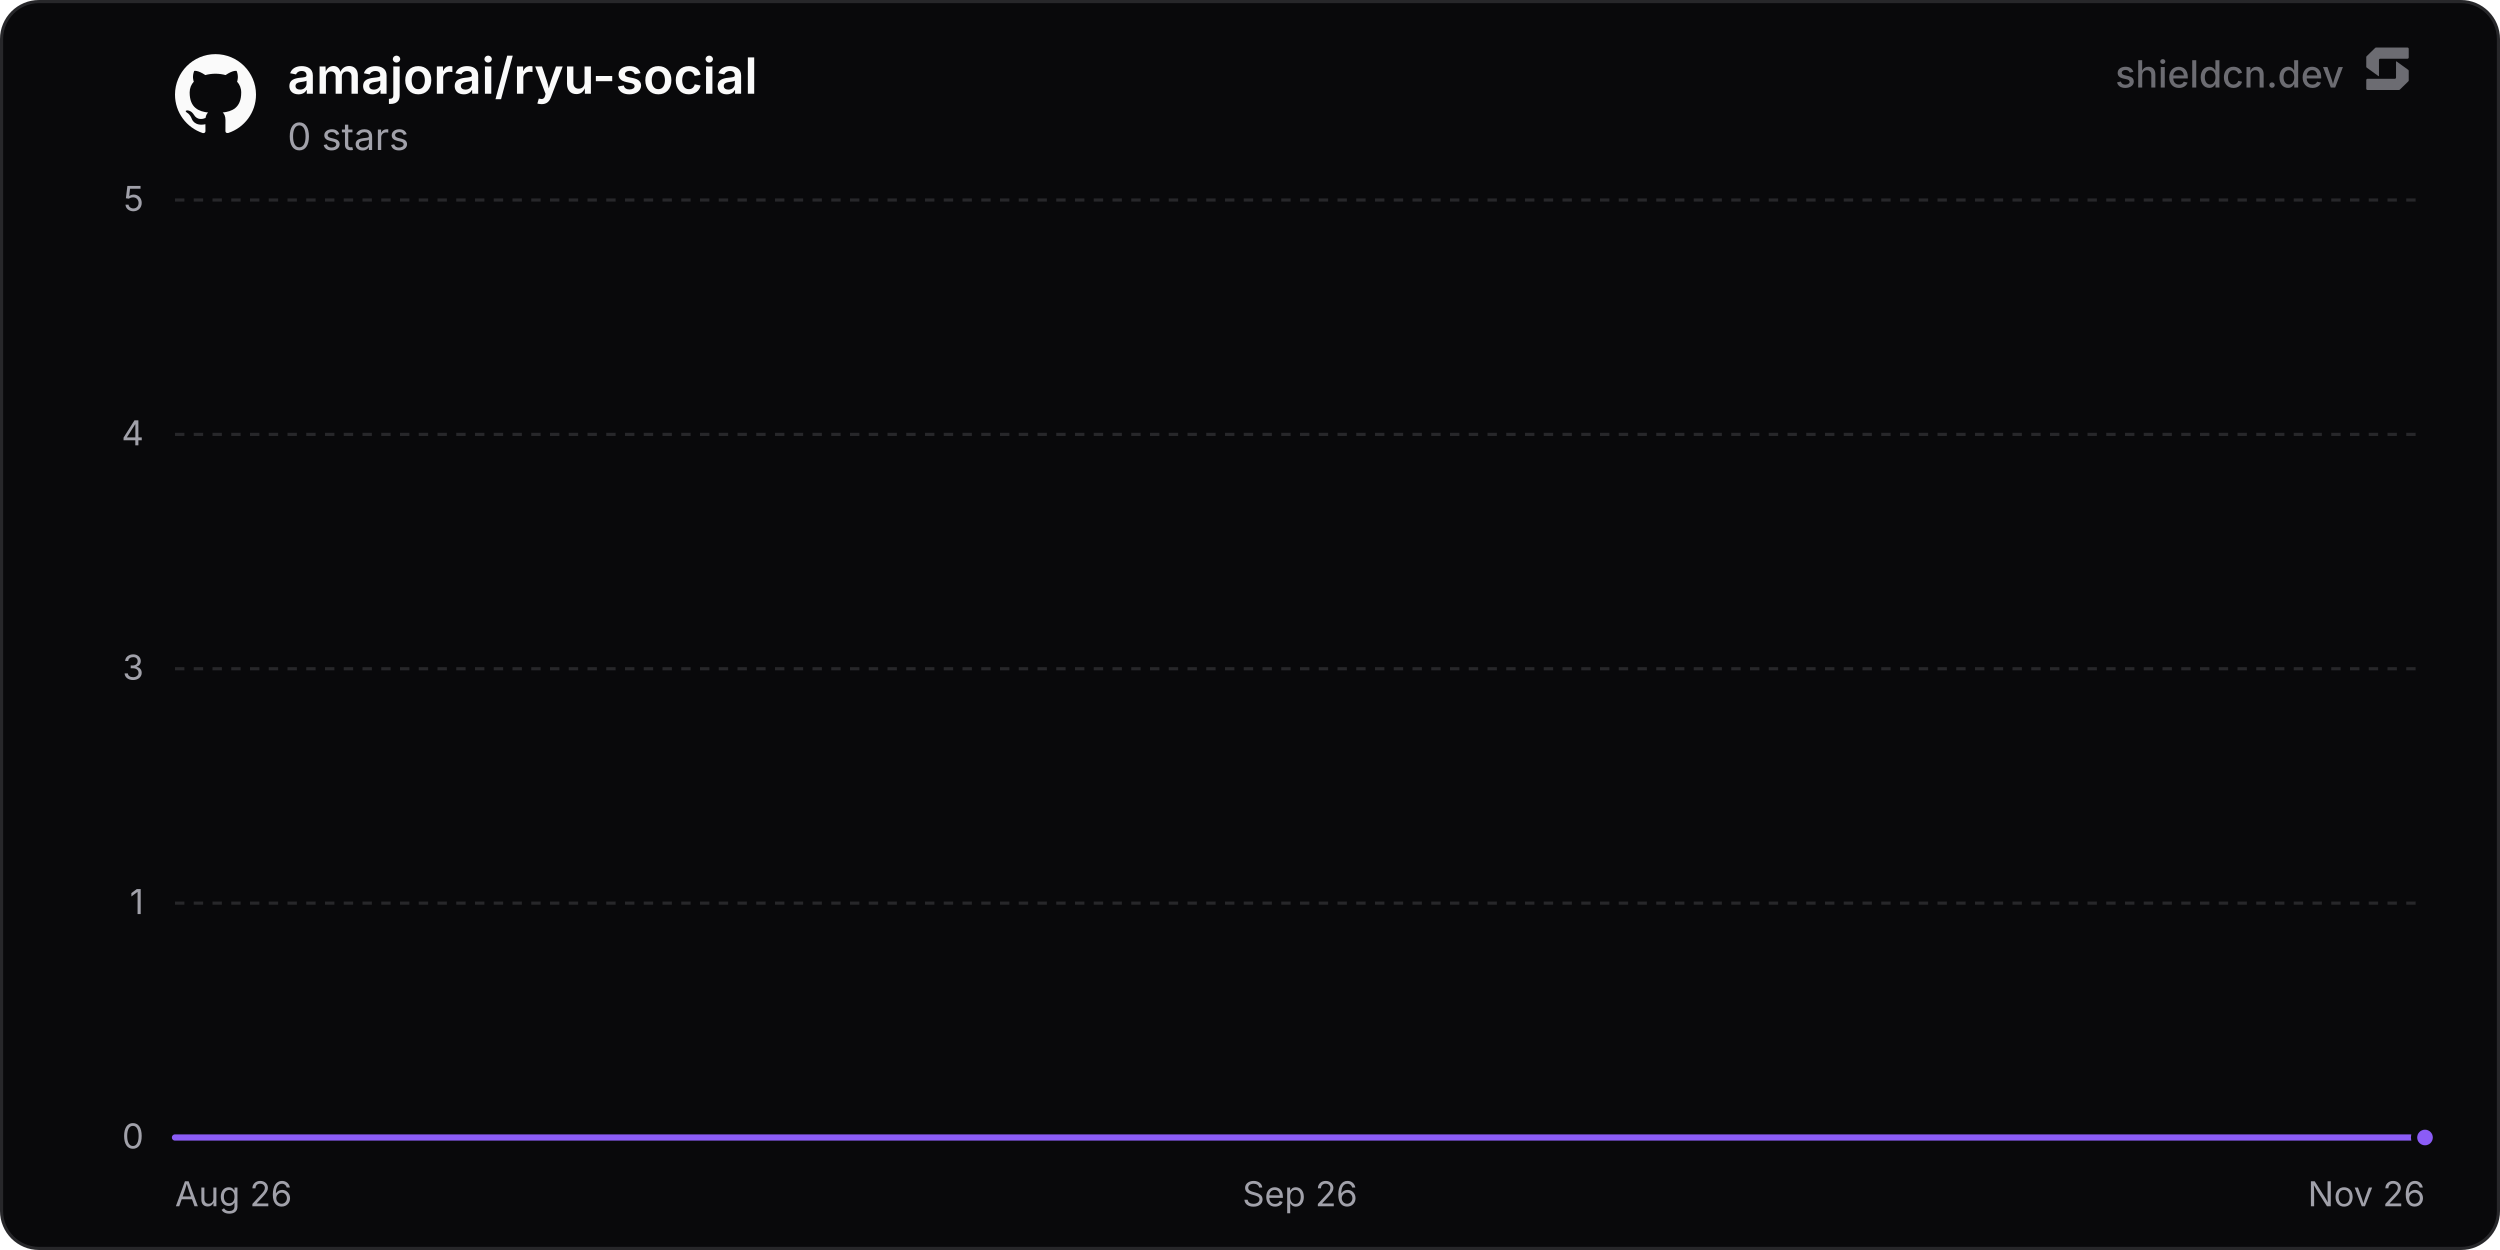
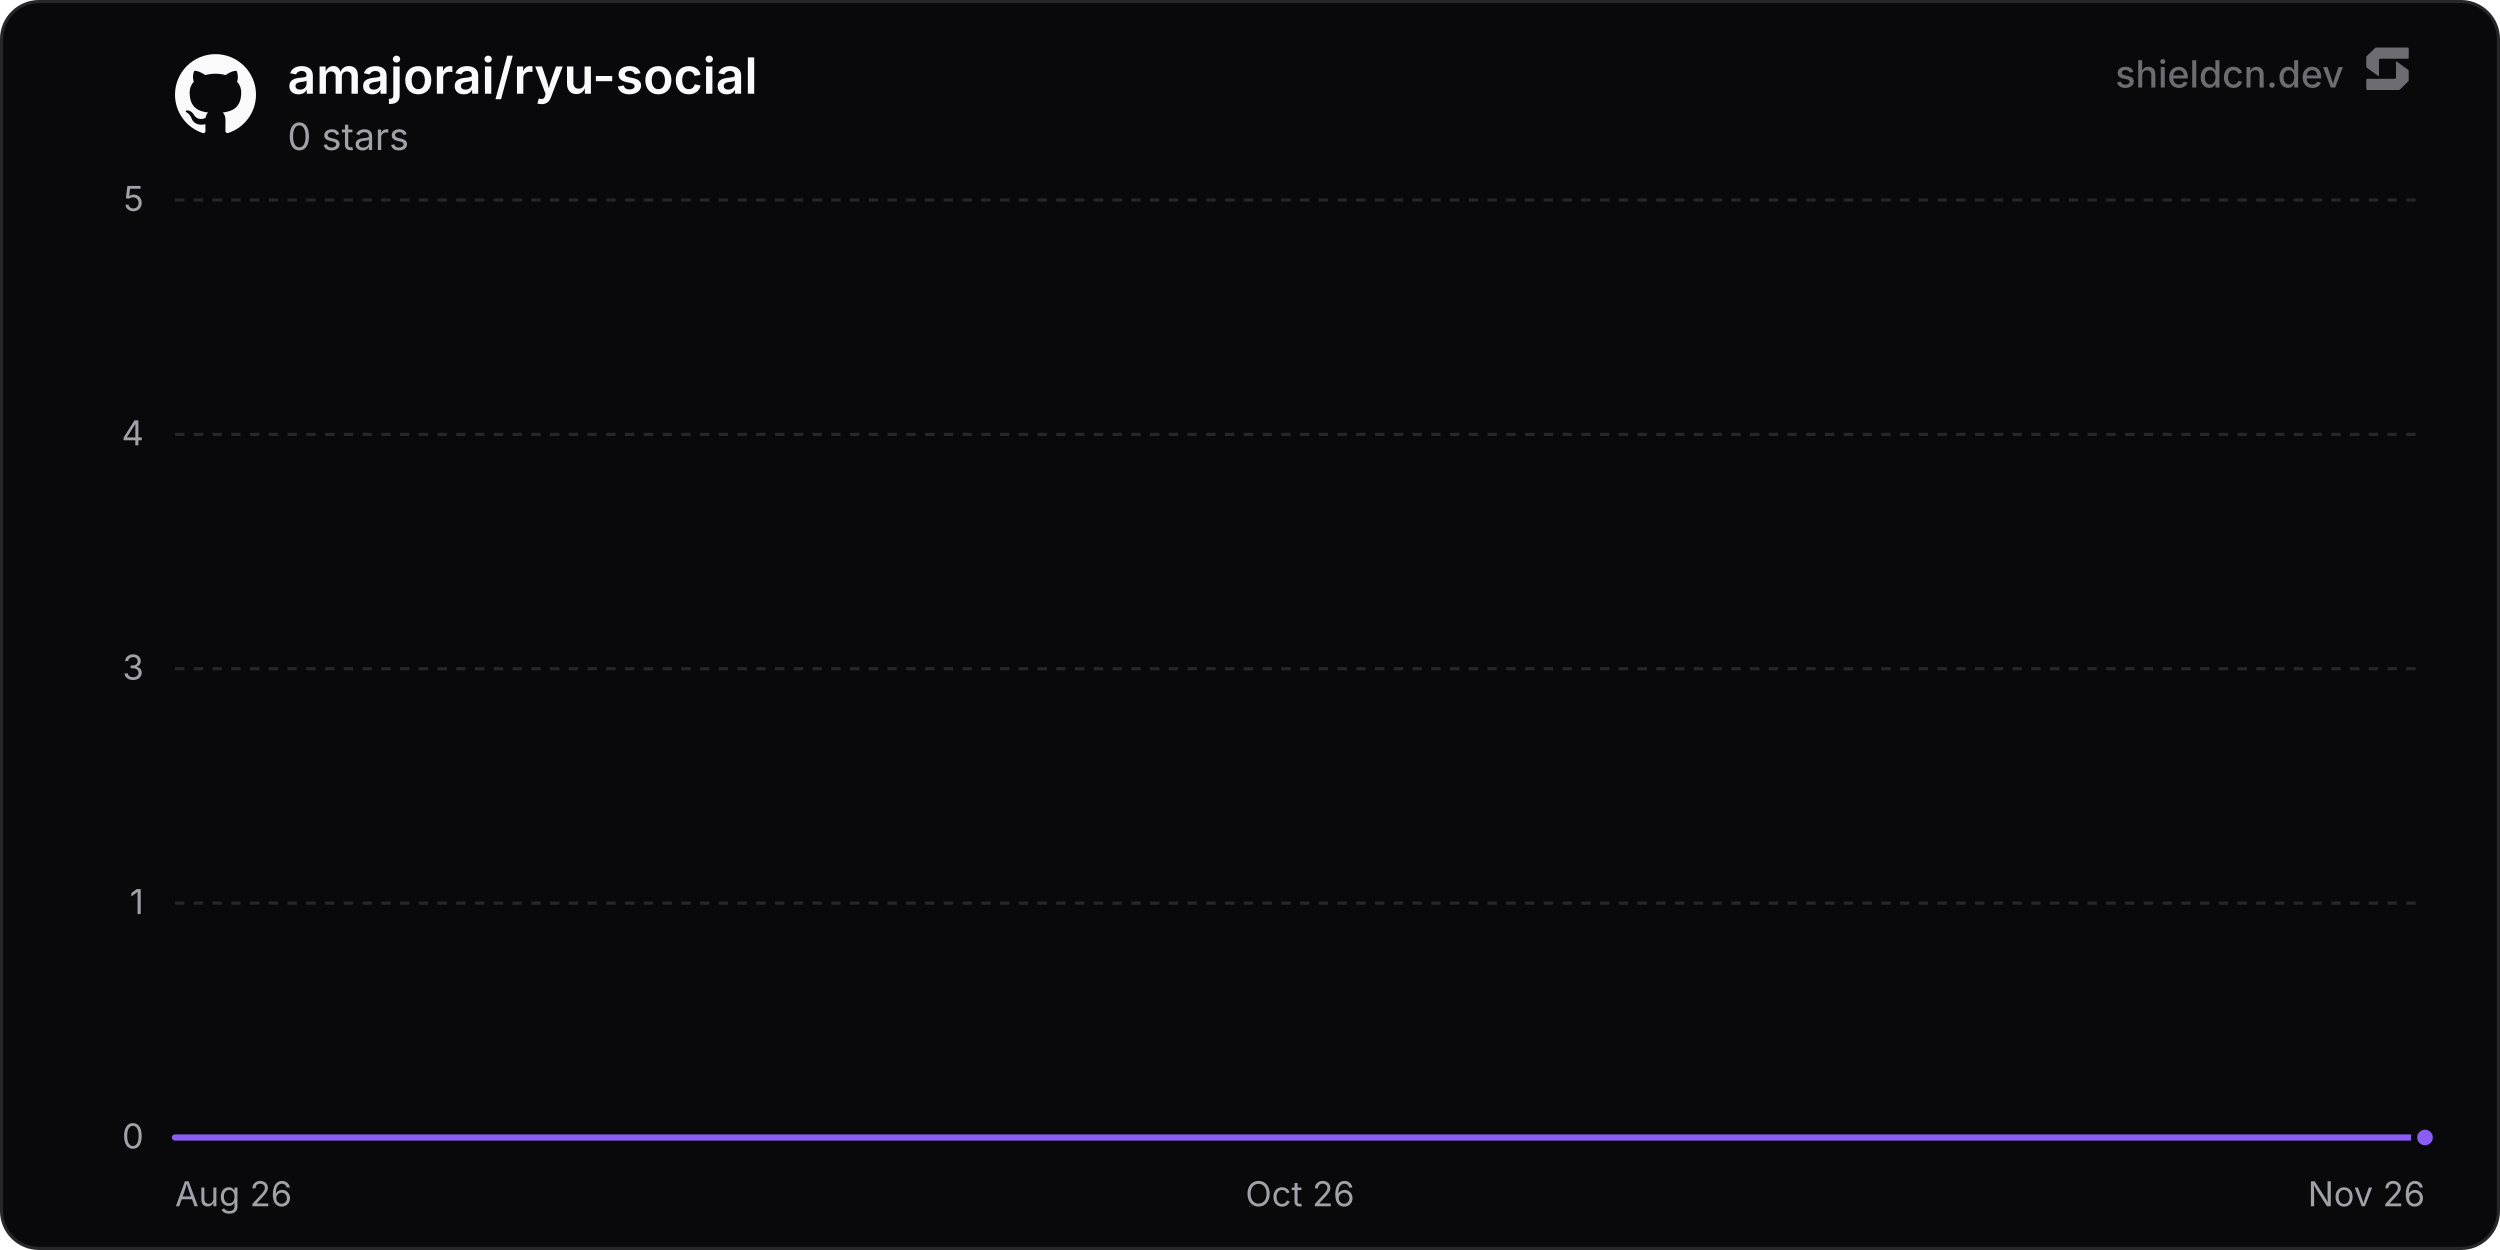
<svg xmlns="http://www.w3.org/2000/svg" width="800" height="400" viewBox="0 0 800 400" role="img" aria-label="amajorai/ryu-social">
  <defs>
    <linearGradient id="chartFill0" x1="0" y1="0" x2="0" y2="1">
      <stop offset="0%" stop-color="rgba(139, 92, 246, 0.35)" />
      <stop offset="100%" stop-color="rgba(139, 92, 246, 0)" />
    </linearGradient>
  </defs>
  <rect x="0.5" y="0.5" width="799" height="399" rx="12" fill="#09090b" stroke="#27272a" stroke-width="1" />
  <line x1="56" y1="364" x2="776" y2="364" stroke="#27272a" stroke-width="1" />
  <text x="46" y="367.5" text-anchor="end" font-size="11" fill="#a1a1aa" font-family="'Inter', ui-sans-serif, system-ui, -apple-system, BlinkMacSystemFont, 'Segoe UI', Roboto, Helvetica, Arial, sans-serif">0</text>
  <line x1="56" y1="289" x2="776" y2="289" stroke="#27272a" stroke-width="1" stroke-dasharray="3 3" />
  <text x="46" y="292.5" text-anchor="end" font-size="11" fill="#a1a1aa" font-family="'Inter', ui-sans-serif, system-ui, -apple-system, BlinkMacSystemFont, 'Segoe UI', Roboto, Helvetica, Arial, sans-serif">1</text>
  <line x1="56" y1="214" x2="776" y2="214" stroke="#27272a" stroke-width="1" stroke-dasharray="3 3" />
  <text x="46" y="217.5" text-anchor="end" font-size="11" fill="#a1a1aa" font-family="'Inter', ui-sans-serif, system-ui, -apple-system, BlinkMacSystemFont, 'Segoe UI', Roboto, Helvetica, Arial, sans-serif">3</text>
  <line x1="56" y1="139" x2="776" y2="139" stroke="#27272a" stroke-width="1" stroke-dasharray="3 3" />
  <text x="46" y="142.5" text-anchor="end" font-size="11" fill="#a1a1aa" font-family="'Inter', ui-sans-serif, system-ui, -apple-system, BlinkMacSystemFont, 'Segoe UI', Roboto, Helvetica, Arial, sans-serif">4</text>
  <line x1="56" y1="64" x2="776" y2="64" stroke="#27272a" stroke-width="1" stroke-dasharray="3 3" />
  <text x="46" y="67.5" text-anchor="end" font-size="11" fill="#a1a1aa" font-family="'Inter', ui-sans-serif, system-ui, -apple-system, BlinkMacSystemFont, 'Segoe UI', Roboto, Helvetica, Arial, sans-serif">5</text>
  <text x="56" y="386" text-anchor="start" font-size="11" fill="#a1a1aa" font-family="'Inter', ui-sans-serif, system-ui, -apple-system, BlinkMacSystemFont, 'Segoe UI', Roboto, Helvetica, Arial, sans-serif">Aug 26</text>
-   <text x="416" y="386" text-anchor="middle" font-size="11" fill="#a1a1aa" font-family="'Inter', ui-sans-serif, system-ui, -apple-system, BlinkMacSystemFont, 'Segoe UI', Roboto, Helvetica, Arial, sans-serif">Sep 26</text>
+   <text x="416" y="386" text-anchor="middle" font-size="11" fill="#a1a1aa" font-family="'Inter', ui-sans-serif, system-ui, -apple-system, BlinkMacSystemFont, 'Segoe UI', Roboto, Helvetica, Arial, sans-serif">Oct 26</text>
  <text x="776" y="386" text-anchor="end" font-size="11" fill="#a1a1aa" font-family="'Inter', ui-sans-serif, system-ui, -apple-system, BlinkMacSystemFont, 'Segoe UI', Roboto, Helvetica, Arial, sans-serif">Nov 26</text>
-   <path d="M56 364 L103.74 364 L151.47 364 L199.21 364 L246.94 364 L294.68 364 L342.42 364 L390.15 364 L437.89 364 L485.62 364 L533.36 364 L581.1 364 L628.83 364 L676.57 364 L724.3 364 L772.04 364 L776 364 L776 364 L56 364 Z" fill="url(#chartFill0)" />
-   <path d="M56 364 L103.74 364 L151.47 364 L199.21 364 L246.94 364 L294.68 364 L342.42 364 L390.15 364 L437.89 364 L485.62 364 L533.36 364 L581.1 364 L628.83 364 L676.57 364 L724.3 364 L772.04 364 L776 364" fill="none" stroke="#8b5cf6" stroke-width="2" stroke-linejoin="round" stroke-linecap="round" />
+   <path d="M56 364 L103.23 364 L150.46 364 L197.68 364 L244.91 364 L292.14 364 L339.37 364 L386.6 364 L433.83 364 L481.05 364 L528.28 364 L575.51 364 L622.74 364 L669.97 364 L717.2 364 L764.42 364 L776 364 L776 364 L56 364 Z" fill="url(#chartFill0)" />
+   <path d="M56 364 L103.23 364 L150.46 364 L197.68 364 L244.91 364 L292.14 364 L339.37 364 L386.6 364 L433.83 364 L481.05 364 L528.28 364 L575.51 364 L622.74 364 L669.97 364 L717.2 364 L764.42 364 L776 364" fill="none" stroke="#8b5cf6" stroke-width="2" stroke-linejoin="round" stroke-linecap="round" />
  <circle cx="776" cy="364" r="3.5" fill="#8b5cf6" stroke="#09090b" stroke-width="2" />
  <g transform="translate(56, 17) scale(1.08)" fill="#fafafa">
    <path d="M12 .297c-6.63 0-12 5.373-12 12 0 5.303 3.438 9.8 8.205 11.385.6.113.82-.258.82-.577 0-.285-.01-1.04-.015-2.04-3.338.724-4.042-1.61-4.042-1.61C4.422 18.07 3.633 17.7 3.633 17.7c-1.087-.744.084-.729.084-.729 1.205.084 1.838 1.236 1.838 1.236 1.07 1.835 2.809 1.305 3.495.998.108-.776.417-1.305.76-1.605-2.665-.3-5.466-1.332-5.466-5.93 0-1.31.465-2.38 1.235-3.22-.135-.303-.54-1.523.105-3.176 0 0 1.005-.322 3.3 1.23.96-.267 1.98-.399 3-.405 1.02.006 2.04.138 3 .405 2.28-1.552 3.285-1.23 3.285-1.23.645 1.653.24 2.873.12 3.176.765.84 1.23 1.91 1.23 3.22 0 4.61-2.805 5.625-5.475 5.92.42.36.81 1.096.81 2.22 0 1.606-.015 2.896-.015 3.286 0 .315.21.69.825.57C20.565 22.092 24 17.592 24 12.297c0-6.627-5.373-12-12-12" />
  </g>
  <text x="92" y="30" font-size="16" font-weight="600" fill="#fafafa" font-family="'Inter', ui-sans-serif, system-ui, -apple-system, BlinkMacSystemFont, 'Segoe UI', Roboto, Helvetica, Arial, sans-serif">amajorai/ryu-social</text>
  <text x="92" y="48" font-size="12" fill="#a1a1aa" font-family="'Inter', ui-sans-serif, system-ui, -apple-system, BlinkMacSystemFont, 'Segoe UI', Roboto, Helvetica, Arial, sans-serif">0 stars</text>
  <g fill-opacity="0.65">
    <text x="750" y="28" text-anchor="end" font-size="12" font-weight="500" fill="#a1a1aa" font-family="'Inter', ui-sans-serif, system-ui, -apple-system, BlinkMacSystemFont, 'Segoe UI', Roboto, Helvetica, Arial, sans-serif">shieldcn.dev</text>
    <g transform="translate(756, 14) scale(0.01)" fill="#a1a1aa">
      <path d="M1088.4,565.1c-6.5-4.7-15.5,0-15.5,7.9v510.2c0,21.3-18.1,38.6-40.4,38.6H160.9c-22.3,0-40.4,17.3-40.4,38.6v280.8c0,21.3,18.1,38.6,40.4,38.6h1004.5c10.8,0,21.2-4.2,28.8-11.6l273.4-266.3c7.4-7.2,11.6-16.9,11.6-27v-308.7c0-12.1-5.9-23.5-16.1-30.8l-374.7-270.3Z" />
      <path d="M511.2,1035.9c6.5,4.7,15.5,0,15.5-7.9v-510.2c0-21.3,18.1-38.6,40.4-38.6h871.7c22.3,0,40.4-17.3,40.4-38.6V159.7c0-21.3-18.1-38.6-40.4-38.6H434.3c-10.8,0-21.2,4.2-28.8,11.6L132,399c-7.4,7.2-11.6,16.9-11.6,27v308.7c0,12.1,5.9,23.5,16.1,30.8l374.7,270.3Z" />
    </g>
  </g>
</svg>
